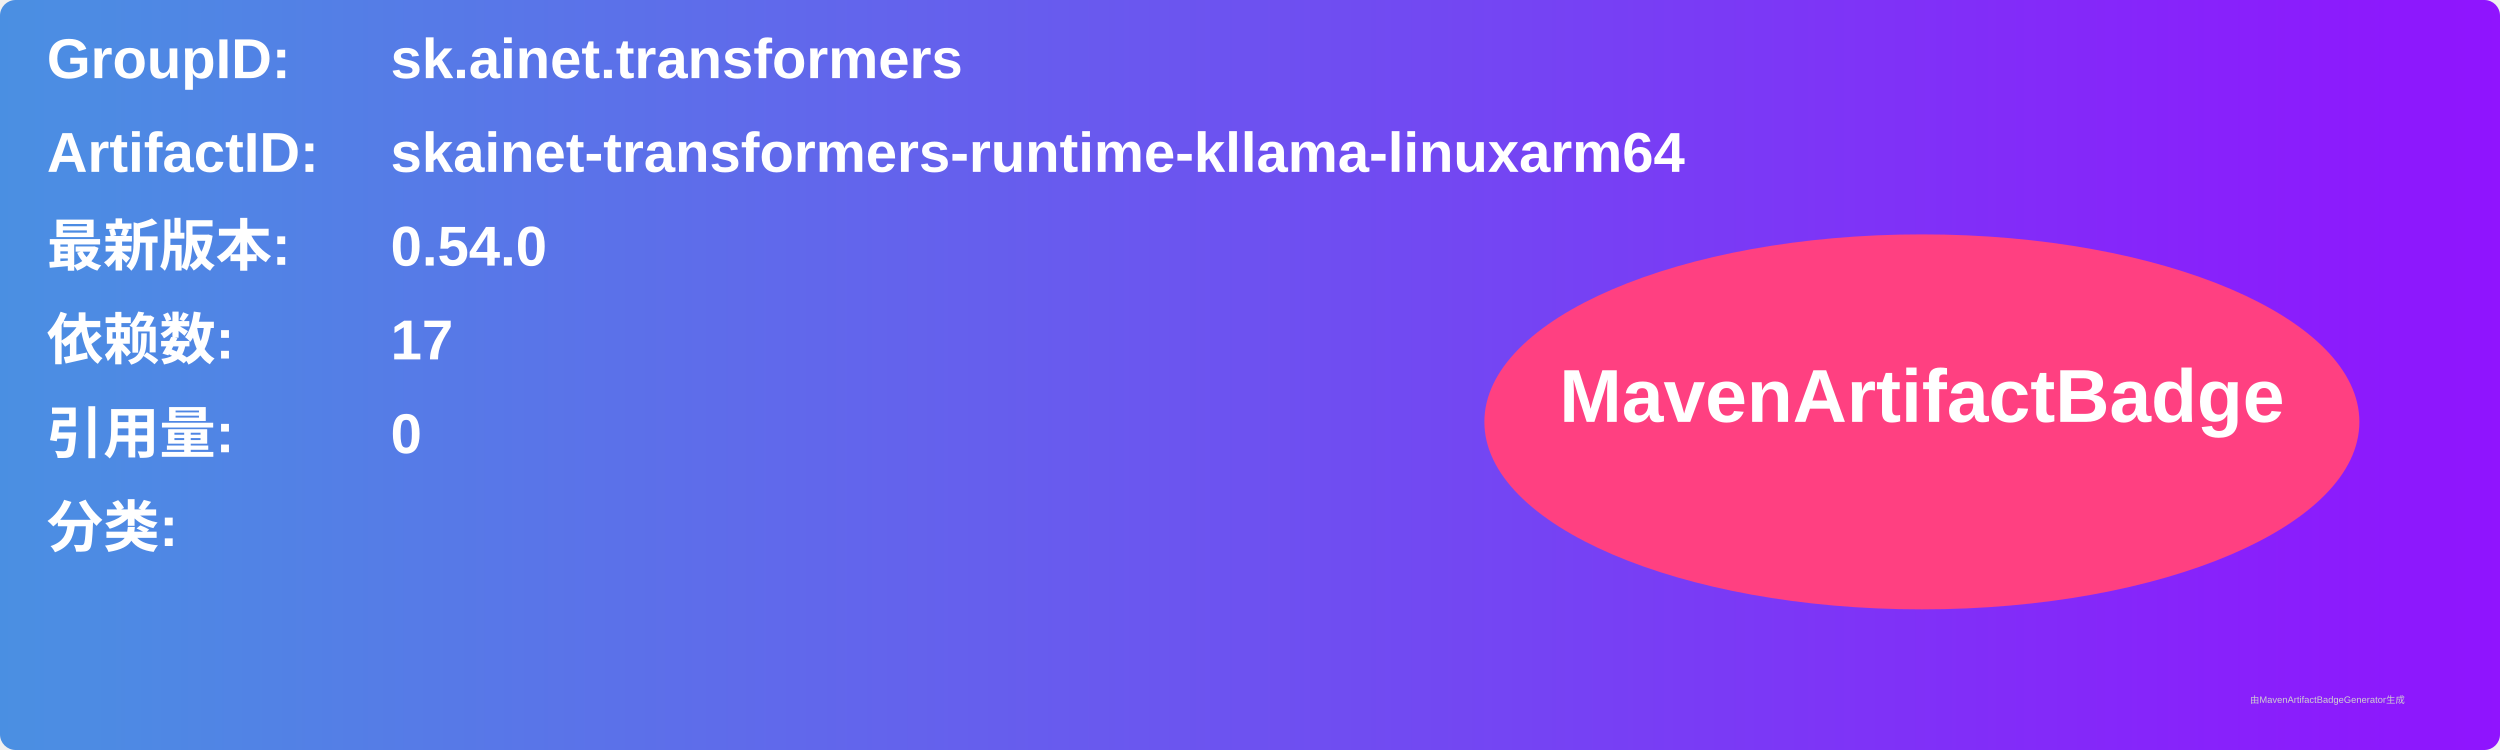
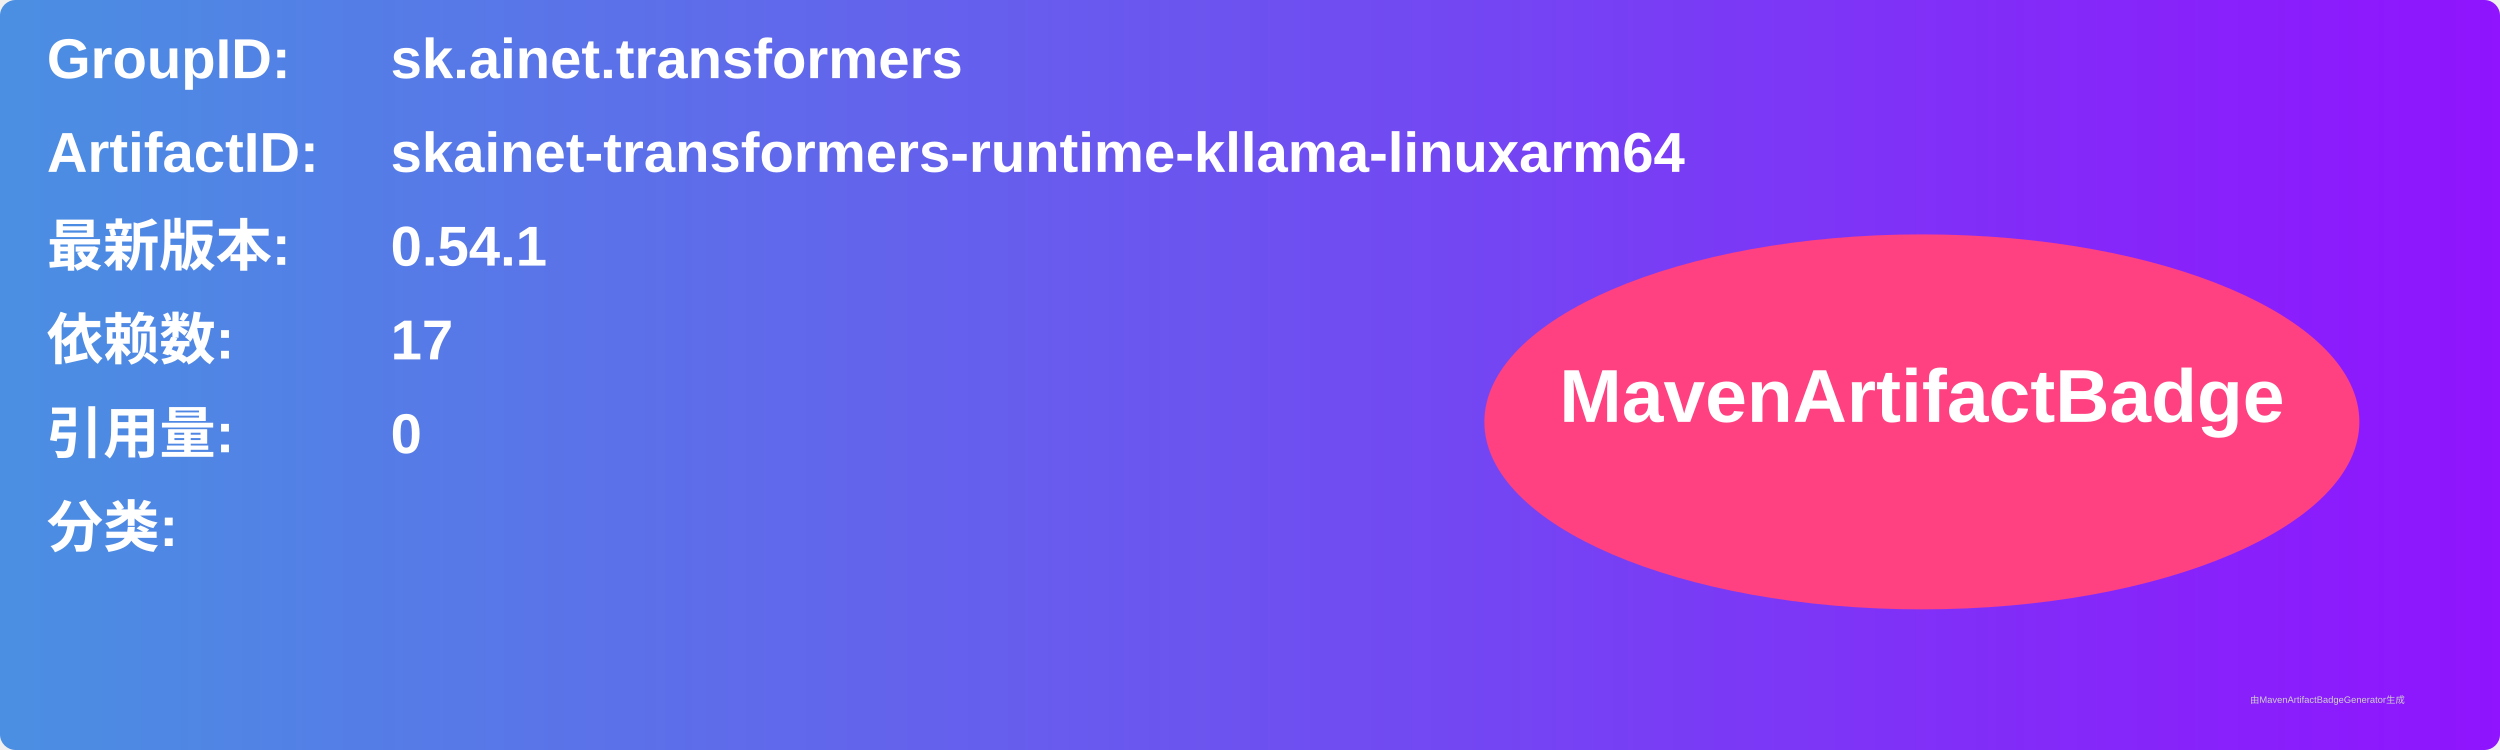
<svg xmlns="http://www.w3.org/2000/svg" width="800" height="240" viewBox="0 0 800 240">
  <linearGradient id="grad" x1="0%" y1="0%" x2="100%" y2="0%">
    <stop offset="0%" stop-color="#4a90e2" />
    <stop offset="100%" stop-color="#9013fe" />
  </linearGradient>
  <rect width="100%" height="100%" rx="5" ry="5" fill="url(#grad)" />
  <g transform="translate(15, 15)">
    <text x="0" y="10" font-family="Arial" font-size="18" fill="white" font-weight="bold" width="260">GroupID:</text>
    <text x="110" y="10" font-family="Arial" font-size="18" fill="white" font-weight="bold" width="460">sk.ainet.transformers</text>
    <text x="0" y="40" font-family="Arial" font-size="18" fill="white" font-weight="bold" width="260">ArtifactID:</text>
    <text x="110" y="40" font-family="Arial" font-size="18" fill="white" font-weight="bold" width="460">skainet-transformers-runtime-kllama-linuxarm64</text>
    <text x="0" y="70" font-family="Arial" font-size="18" fill="white" font-weight="bold">最新版本:</text>
    <text x="110" y="70" font-family="Arial" font-size="18" fill="white" font-weight="bold">
-       <tspan font-weight="bold">0.54.0</tspan>
+       <tspan font-weight="bold">0.54.1</tspan>
    </text>
    <text x="0" y="100" font-family="Arial" font-size="18" fill="white" font-weight="bold">依赖数: </text>
    <text x="110" y="100" font-family="Arial" font-size="18" fill="white">
      <tspan font-weight="bold">17</tspan>
    </text>
    <text x="0" y="130" font-family="Arial" font-size="18" fill="white" font-weight="bold">引用量: </text>
    <text x="110" y="130" font-family="Arial" font-size="18" fill="white">
      <tspan font-weight="bold">0</tspan>
    </text>
    <text x="0" y="160" font-family="Arial" font-size="18" fill="white" font-weight="bold">分类:</text>
    <text x="10" y="190" font-family="Arial" font-size="10" fill="white">
      <tspan font-weight="bold" />
    </text>
    <ellipse cx="600" cy="120" rx="140" ry="60" fill="#ff4081" />
    <text x="600" y="120" text-anchor="middle" font-family="Arial" font-size="24" fill="white" font-weight="bold">MavenArtifactBadge</text>
  </g>
  <text x="720" y="225" font-family="Arial" font-size="3" fill="#d0d0d0">由MavenArtifactBadgeGenerator生成</text>
</svg>
